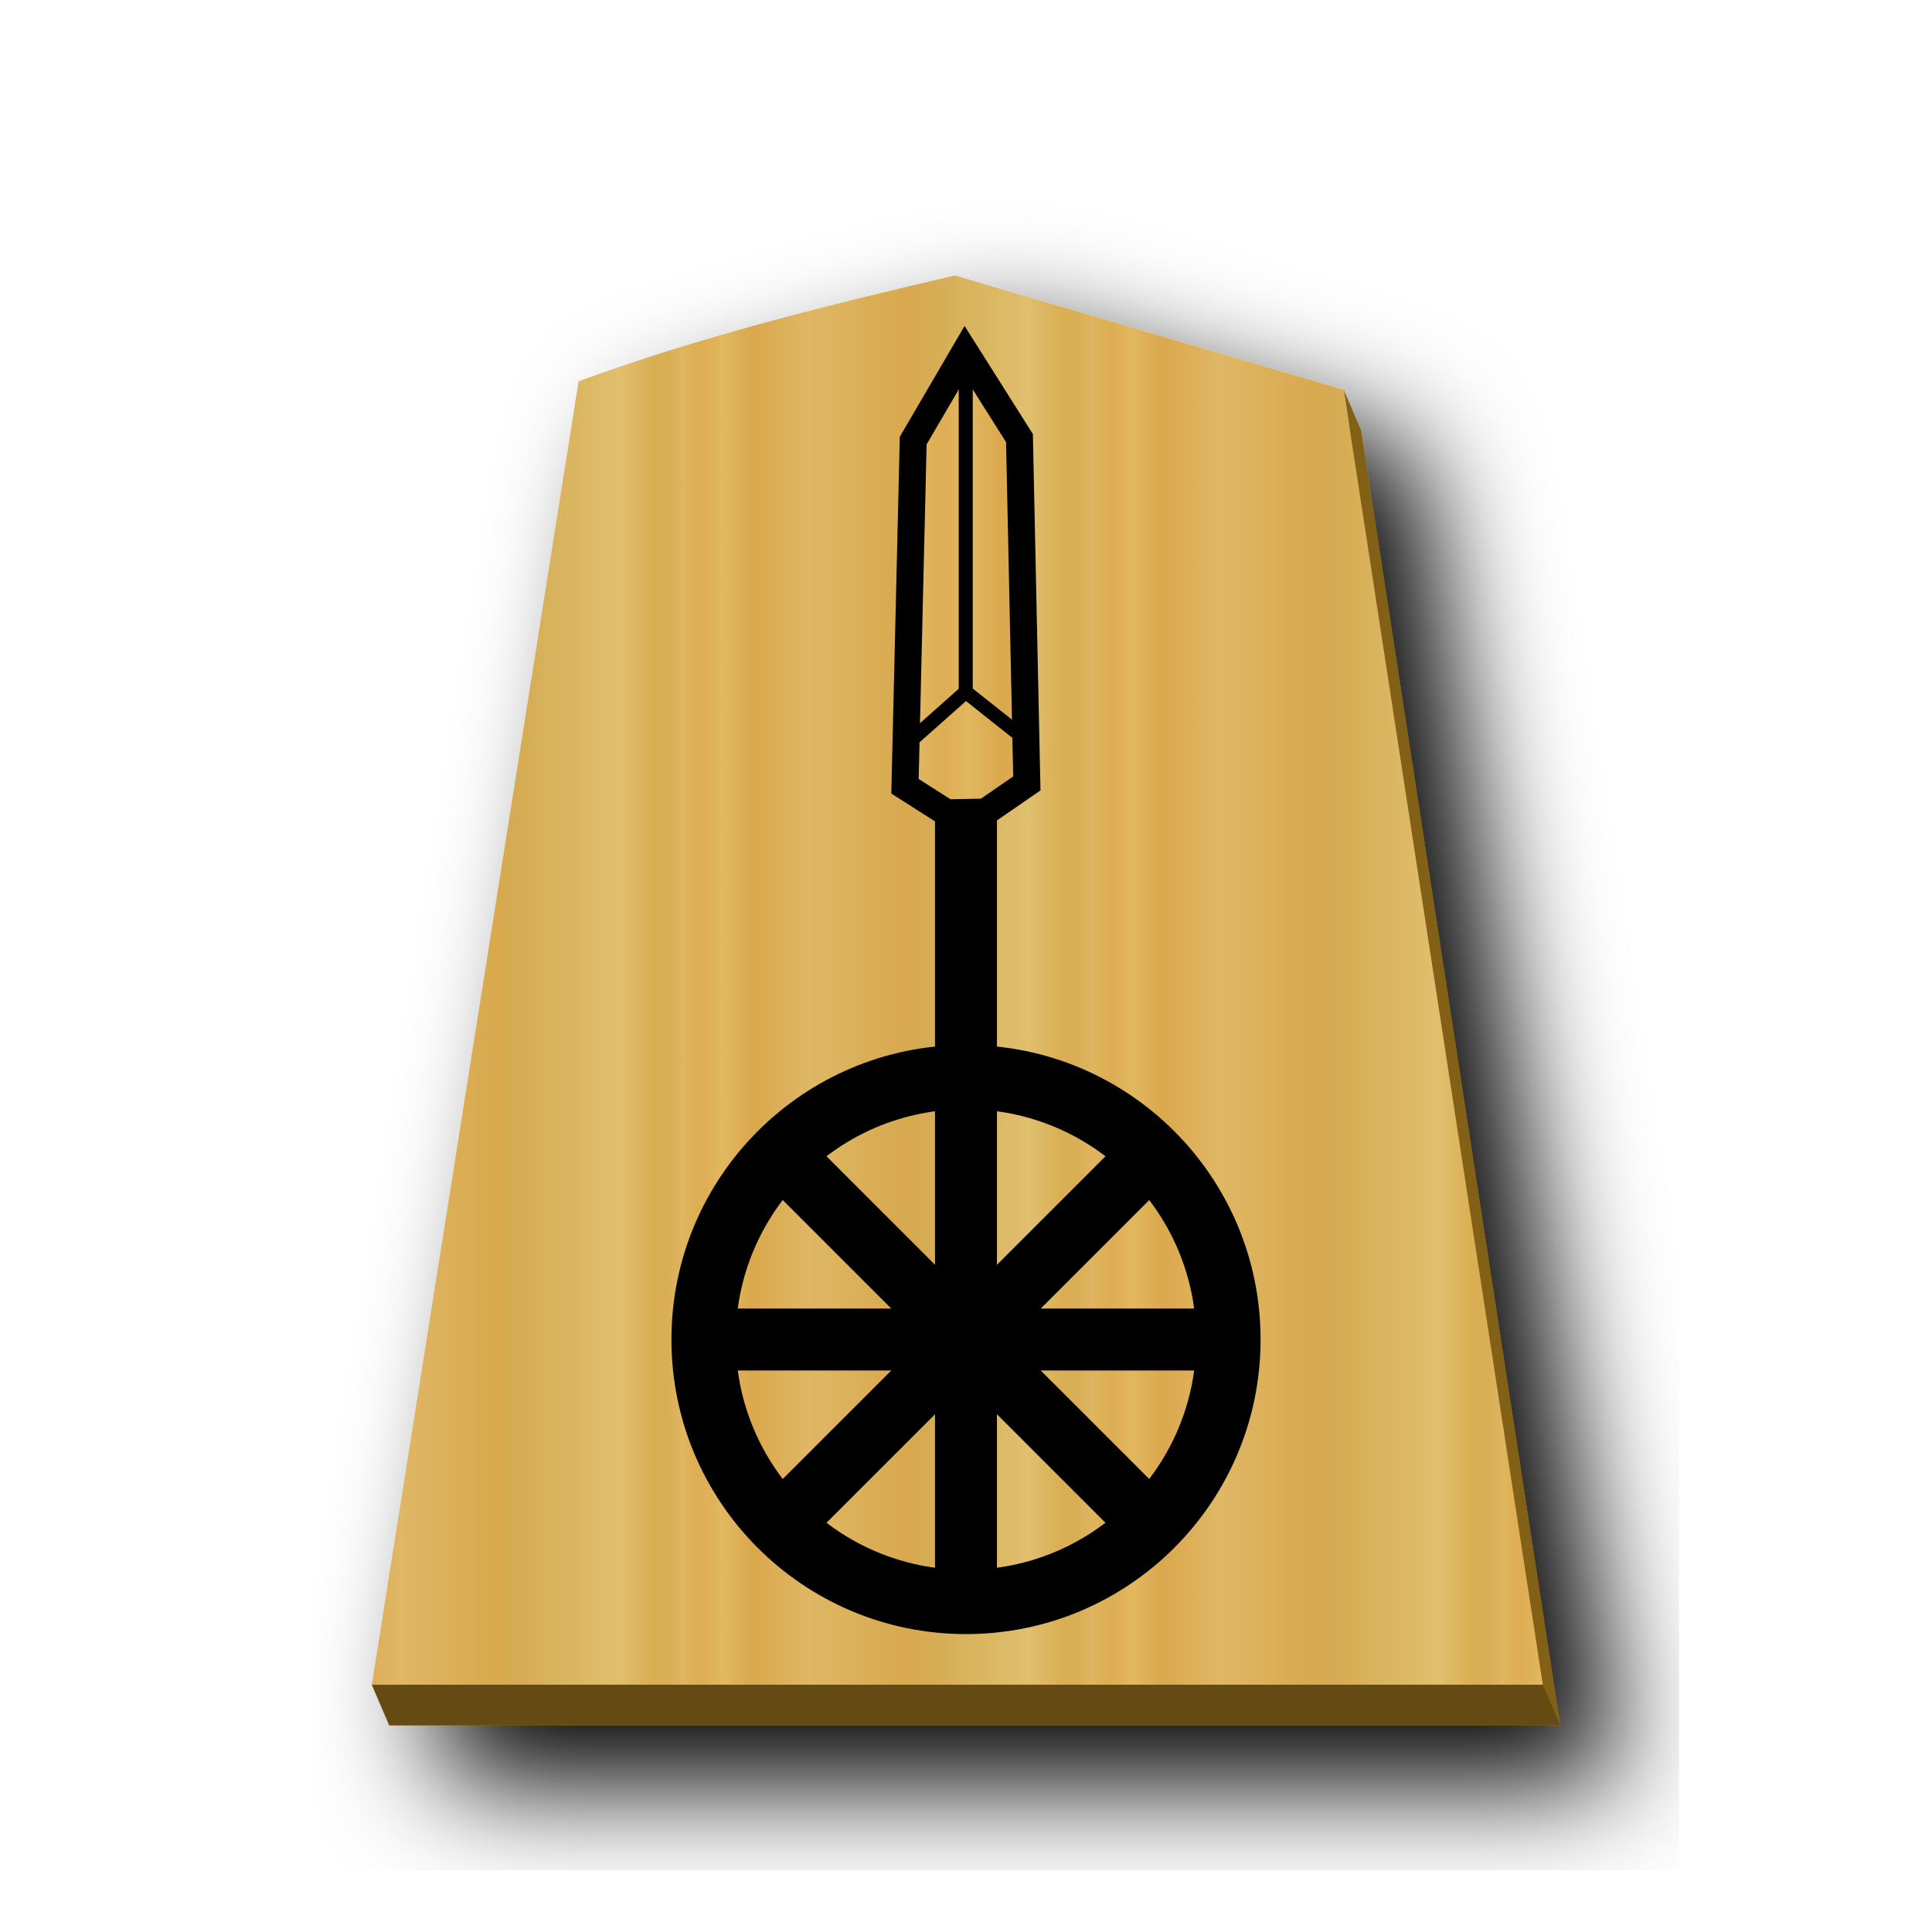
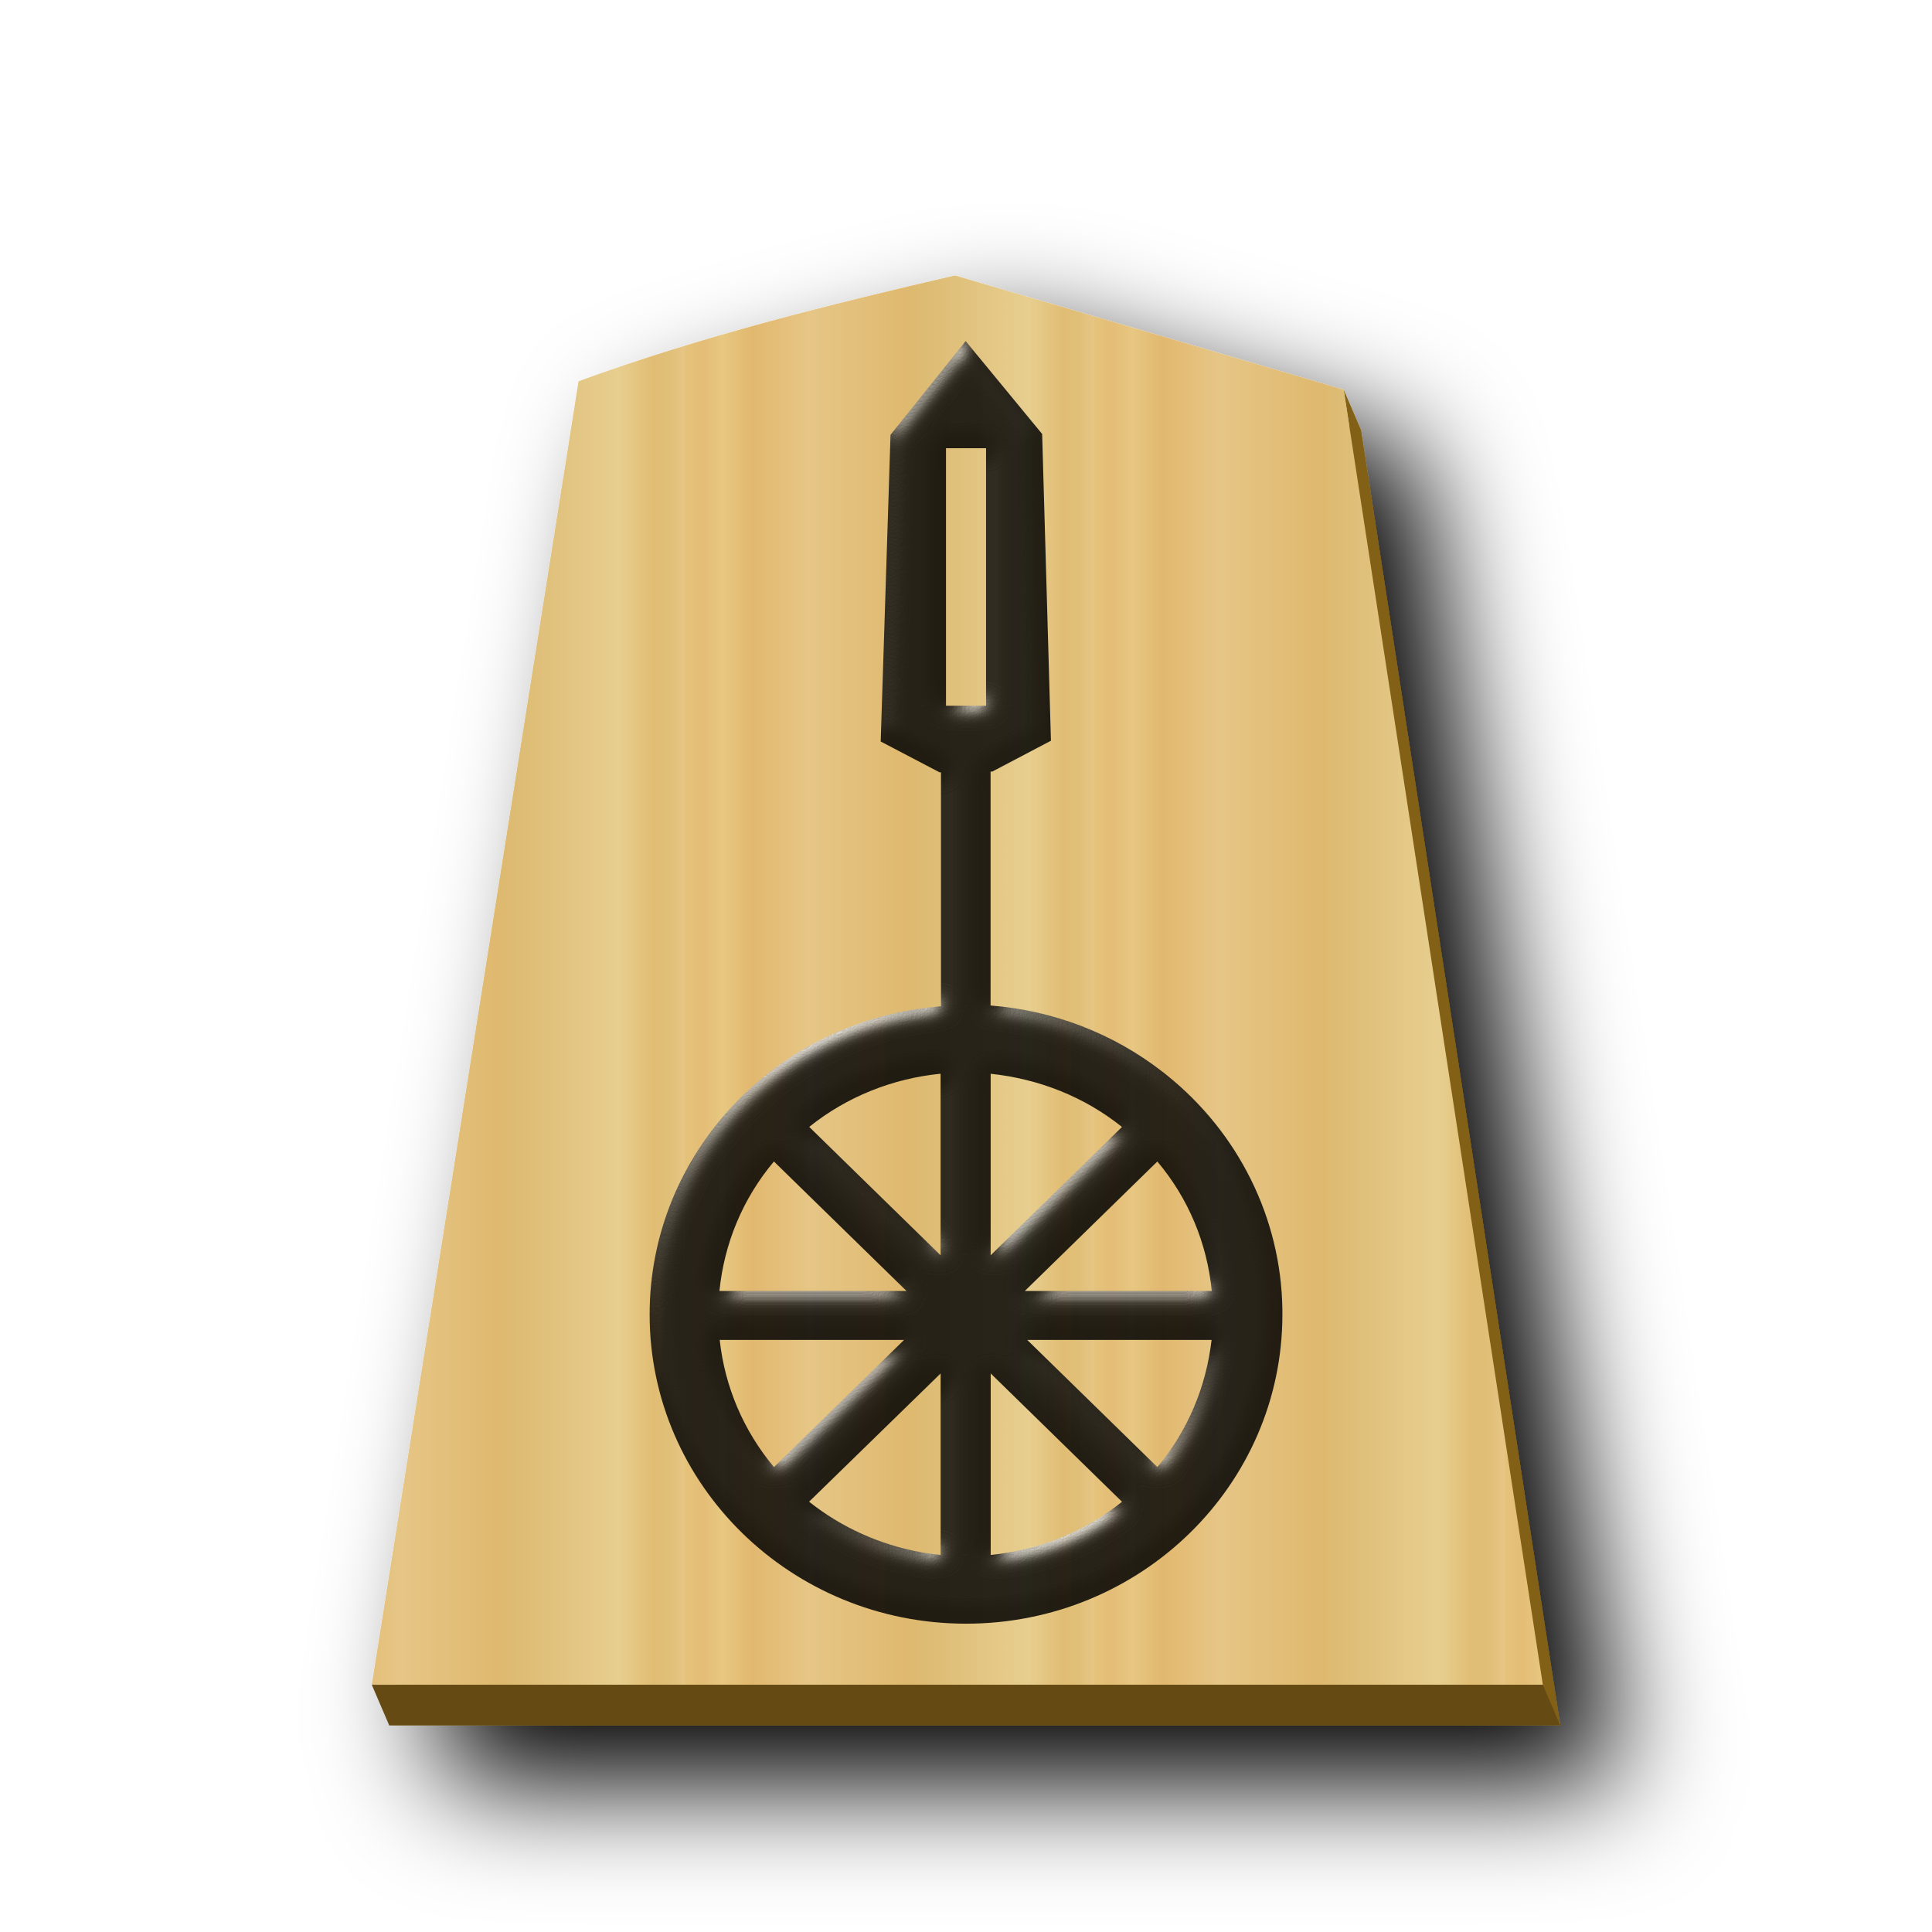
- <svg xmlns="http://www.w3.org/2000/svg" xmlns:xlink="http://www.w3.org/1999/xlink" viewBox="0 0 60 60">
-   <linearGradient id="a">
-     <stop offset="0" stop-color="#dfb459" />
-     <stop offset=".042" stop-color="#dead54" />
-     <stop offset=".093" stop-color="#e1b85f" />
-     <stop offset=".165" stop-color="#dba84d" />
-     <stop offset=".305" stop-color="#dfb765" />
-     <stop offset=".539" stop-color="#d8a94e" />
-     <stop offset=".586" stop-color="#d5ab53" />
-     <stop offset=".84" stop-color="#e0bf6e" />
-     <stop offset=".924" stop-color="#daae52" />
-     <stop offset=".962" stop-color="#d9af57" />
-     <stop offset="1" stop-color="#e1b663" />
-   </linearGradient>
-   <linearGradient id="b" gradientUnits="userSpaceOnUse" spreadMethod="repeat" x1="287.356" x2="301.335" xlink:href="#a" y1="53.513" y2="53.513" />
-   <linearGradient id="c" gradientUnits="userSpaceOnUse" spreadMethod="repeat" x1="214.813" x2="366.351" xlink:href="#a" y1="1248.905" y2="1248.905" />
-   <filter id="d">
-     <feGaussianBlur in="SourceAlpha" result="blur" stdDeviation="2" />
-     <feOffset dx="2" dy="2" result="offsetBlur" />
-     <feBlend in="SourceGraphic" in2="offsetBlur" />
-   </filter>
-   <g fill="url(#b)" filter="url(#d)" transform="matrix(.91071 0 0 .91071 39.64 2.874)">
-     <path d="m-10.368 7.618c-4.319 1-8.69 2.09-12.837 3.61l-7.052 44.45h39.935l-6.79-44.163-.594-1.383.197 1.265c-4.285-1.259-8.575-2.522-12.859-3.779z" fill="#826015" />
-     <path d="m-10.96 6.237c-4.319 1-8.69 2.088-12.838 3.608l-7.051 44.45h39.934l-6.79-44.162c-4.418-1.298-8.839-2.6-13.255-3.896z" fill="url(#b)" />
+ <svg xmlns="http://www.w3.org/2000/svg" xmlns:xlink="http://www.w3.org/1999/xlink" viewBox="0 0 60 60" version="1.1" id="svg20">
+   <defs id="defs11">
+     <linearGradient id="0KY_svg__a">
+       <stop offset="0" stop-color="#dfb459" id="stop1" />
+       <stop offset=".042" stop-color="#dead54" id="stop2" />
+       <stop offset=".093" stop-color="#e1b85f" id="stop3" />
+       <stop offset=".165" stop-color="#dba84d" id="stop4" />
+       <stop offset=".305" stop-color="#dfb765" id="stop5" />
+       <stop offset=".539" stop-color="#d8a94e" id="stop6" />
+       <stop offset=".586" stop-color="#d5ab53" id="stop7" />
+       <stop offset=".84" stop-color="#e0bf6e" id="stop8" />
+       <stop offset=".924" stop-color="#daae52" id="stop9" />
+       <stop offset=".962" stop-color="#d9af57" id="stop10" />
+       <stop offset="1" stop-color="#e1b663" id="stop11" />
+     </linearGradient>
+     <linearGradient xlink:href="#0KY_svg__a" id="0KY_svg__b" x1="287.356" x2="301.335" y1="53.513" y2="53.513" gradientUnits="userSpaceOnUse" spreadMethod="repeat" />
+     <linearGradient xlink:href="#0KY_svg__a" id="0KY_svg__e" x1="214.813" x2="366.351" y1="1248.905" y2="1248.905" gradientUnits="userSpaceOnUse" spreadMethod="repeat" />
+     <linearGradient xlink:href="#1FU_svg__b" id="0KY_svg__d" x1="287.356" x2="301.335" y1="53.513" y2="53.513" gradientUnits="userSpaceOnUse" spreadMethod="repeat" />
+     <filter id="0KY_svg__c" x="-0.118" y="-0.097" width="1.286" height="1.235">
+       <feGaussianBlur in="SourceAlpha" result="blur" stdDeviation="2" id="feGaussianBlur11" />
+       <feOffset dx="2" dy="2" result="offsetBlur" id="feOffset11" />
+       <feBlend in="SourceGraphic" in2="offsetBlur" id="feBlend11" />
+     </filter>
+     <linearGradient xlink:href="#0FU_svg__a" id="0FU_svg__b" x1="-29.351" x2="-11.018" y1="30.267" y2="30.267" gradientUnits="userSpaceOnUse" spreadMethod="repeat" />
+     <linearGradient id="0FU_svg__a">
+       <stop offset="0" stop-color="#dfb459" id="stop1-5" />
+       <stop offset=".076" stop-color="#dead54" id="stop2-0" />
+       <stop offset=".123" stop-color="#e1b85f" id="stop3-8" />
+       <stop offset=".212" stop-color="#dba84d" id="stop4-1" />
+       <stop offset=".305" stop-color="#dfb765" id="stop5-1" />
+       <stop offset=".539" stop-color="#d8a94e" id="stop6-5" />
+       <stop offset=".586" stop-color="#d5ab53" id="stop7-1" />
+       <stop offset=".84" stop-color="#e0bf6e" id="stop8-1" />
+       <stop offset=".924" stop-color="#daae52" id="stop9-2" />
+       <stop offset=".962" stop-color="#d9af57" id="stop10-3" />
+       <stop offset="1" stop-color="#e1b663" id="stop11-0" />
+     </linearGradient>
+     <filter id="0FU_svg__c" x="-0.118" y="-0.097" width="1.286" height="1.235">
+       <feGaussianBlur in="SourceAlpha" result="blur" stdDeviation="2" id="feGaussianBlur11-5" />
+       <feOffset dx="2" dy="2" result="offsetBlur" id="feOffset11-8" />
+       <feBlend in="SourceGraphic" in2="offsetBlur" id="feBlend11-3" mode="normal" />
+     </filter>
+     <linearGradient xlink:href="#1FU_svg__b" id="0FU_svg__d" x1="-29.351" x2="-11.018" y1="30.267" y2="30.267" gradientUnits="userSpaceOnUse" spreadMethod="repeat" />
+     <linearGradient id="1FU_svg__b">
+       <stop offset="0" stop-color="#e5c37b" id="stop23" />
+       <stop offset=".042" stop-color="#e4bd76" id="stop24" />
+       <stop offset=".093" stop-color="#e7c781" id="stop25" />
+       <stop offset=".165" stop-color="#e2b86e" id="stop26" />
+       <stop offset=".305" stop-color="#e6c686" id="stop27" />
+       <stop offset=".539" stop-color="#dfb96f" id="stop28" />
+       <stop offset=".586" stop-color="#ddbb73" id="stop29" />
+       <stop offset=".84" stop-color="#e7ce8f" id="stop30" />
+       <stop offset=".924" stop-color="#e1bd73" id="stop31" />
+       <stop offset=".962" stop-color="#e0bf78" id="stop32" />
+       <stop offset="1" stop-color="#e7c685" id="stop33" />
+     </linearGradient>
+     <filter style="color-interpolation-filters:sRGB" id="filter16" x="-0.054" y="-0.04" width="1.108" height="1.08">
+       <feColorMatrix values="1 0 0 0 0 0 1 0 0 0 0 0 1 0 0 0 0 0 0.85 0" result="color" in="SourceGraphic" id="feColorMatrix15" />
+       <feGaussianBlur in="SourceAlpha" stdDeviation="0.32" result="blur" id="feGaussianBlur15" />
+       <feSpecularLighting in="blur" specularExponent="25" specularConstant="2.019" surfaceScale="5" lighting-color="#ffffff" result="specular" id="feSpecularLighting15">
+         <feDistantLight elevation="25" azimuth="245" id="feDistantLight15" />
+       </feSpecularLighting>
+       <feComposite in="specular" in2="SourceGraphic" k3="1" k2="1" operator="arithmetic" result="composite1" id="feComposite15" k1="0" k4="0" />
+       <feComposite in="composite1" in2="color" operator="atop" result="composite2" id="feComposite16" />
+     </filter>
+     <filter id="0KY_svg__a-1" x="-0.147" y="-0.121" width="1.35" height="1.287">
+       <feGaussianBlur in="SourceAlpha" result="blur" stdDeviation="2" id="feGaussianBlur1" />
+       <feOffset dx="2" dy="2" result="offsetBlur" id="feOffset1" />
+       <feBlend in="SourceGraphic" in2="offsetBlur" id="feBlend1" mode="normal" />
+     </filter>
+     <filter style="color-interpolation-filters:sRGB;" id="filter21" x="-0.039" y="-0.019" width="1.078" height="1.039">
+       <feColorMatrix values="1 0 0 0 0 0 1 0 0 0 0 0 1 0 0 0 0 0 0.85 0" result="color" in="SourceGraphic" id="feColorMatrix20" />
+       <feGaussianBlur in="SourceAlpha" stdDeviation="0.32" result="blur" id="feGaussianBlur20" />
+       <feSpecularLighting in="blur" specularExponent="25" specularConstant="2.019" surfaceScale="5" lighting-color="rgb(255,255,255)" result="specular" id="feSpecularLighting20">
+         <feDistantLight elevation="25" azimuth="245" id="feDistantLight20" />
+       </feSpecularLighting>
+       <feComposite in="specular" in2="SourceGraphic" k3="1" k2="1" operator="arithmetic" result="composite1" id="feComposite20" />
+       <feComposite in="composite1" in2="color" operator="atop" result="composite2" id="feComposite21" />
+     </filter>
+   </defs>
+   <g fill="url(#0KY_svg__b)" filter="url(#0KY_svg__c)" transform="translate(39.64 2.874)scale(.91071)" id="g12">
+     <path fill="#826015" d="M-10.368 7.618c-4.319 1-8.69 2.09-12.837 3.61l-7.052 44.45H9.678l-6.79-44.163-.594-1.383.197 1.265c-4.285-1.259-8.575-2.522-12.859-3.779" id="path11" />
+     <path fill="url(#0KY_svg__d)" d="M-10.96 6.237c-4.319 1-8.69 2.088-12.838 3.608l-7.051 44.45H9.085l-6.79-44.162c-4.418-1.298-8.839-2.6-13.255-3.896" id="path12" />
  </g>
-   <path d="m11.546 52.322.54 1.258h36.368l-.54-1.258z" fill="#654b13" />
-   <g stroke="#000" stroke-width="4.938">
-     <path d="m29.276 50.35v-25.594h1.447v25.594z" stroke-width=".476" />
-     <path d="m373.444 1325.142-13.45-8.57 2.65-111.341 16.688-28.568 17.542 27.755 2.373 111.247-13.382 9.224z" fill="url(#c)" stroke-width="8.694" transform="matrix(.09641 0 0 .09641 -6.602 -102.513)" />
-     <path d="m29.992 11.354v10.134l1.594 1.265m-1.594-1.265-1.573 1.397" fill="none" stroke-width=".435" />
-   </g>
-   <path d="m22.063 40.877h15.875v1.446h-15.876z" stroke="#000" stroke-width=".476" />
-   <path d="m30 32.452a9.148 9.148 0 0 0 -9.148 9.148 9.148 9.148 0 0 0 9.148 9.148 9.148 9.148 0 0 0 9.148-9.148 9.148 9.148 0 0 0 -9.148-9.148zm0 1.995a7.152 7.152 0 0 1 7.15 7.153 7.152 7.152 0 0 1 -7.15 7.152 7.152 7.152 0 0 1 -7.152-7.152 7.152 7.152 0 0 1 7.152-7.153z" />
-   <g stroke="#000" stroke-width=".476">
-     <path d="m23.877 46.701 11.225-11.225 1.022 1.023-11.226 11.225z" />
-     <path d="m24.898 35.476 11.225 11.225-1.022 1.023-11.225-11.225z" />
-   </g>
+   <path fill="#654b13" d="m11.546 52.322.54 1.258h36.368l-.54-1.258z" id="path13" />
+   <path id="path1400" style="fill:#000000;fill-opacity:1;stroke:none;stroke-width:0.54;stroke-linecap:butt;stroke-linejoin:miter;stroke-miterlimit:4;stroke-dasharray:none;stroke-opacity:1;filter:url(#filter21)" d="m 29.989,10.593 -2.333,2.91 -0.305,9.525 1.827,0.957 h 0.045 v 7.266 c -5.108,0.4 -9.048,4.564 -9.048,9.572 1.05e-4,5.303 4.399,9.601 9.825,9.602 5.426,2.1e-4 9.826,-4.299 9.826,-9.602 0,-0.055 -6.3e-4,-0.116 -0.001,-0.179 -0.045,-2.81 -1.358,-5.459 -3.579,-7.246 -0.044,-0.034 -0.084,-0.071 -0.147,-0.116 -1.528,-1.189 -3.388,-1.904 -5.336,-2.055 v -7.266 h 0.055 l 1.82,-0.957 -0.273,-9.526 z m -0.61,3.327 h 1.244 v 7.996 h -1.244 z m -0.168,19.425 v 5.639 l -4.08,-3.987 c 1.165,-0.936 2.584,-1.503 4.08,-1.652 z m 1.555,0.002 c 1.496,0.158 2.912,0.715 4.078,1.652 l -4.078,3.985 z m -6.731,2.724 4.118,4.022 h -5.81 c 0.147,-1.476 0.726,-2.874 1.692,-4.022 z m 11.907,8.41e-4 c 0.968,1.146 1.544,2.543 1.69,4.014 l 7.4e-4,0.007 h -5.807 z m -13.592,5.541 h 5.727 l -4.041,3.949 c -0.947,-1.13 -1.527,-2.501 -1.685,-3.949 z m 9.552,0 h 5.725 c -0.168,1.448 -0.736,2.82 -1.685,3.948 z m -2.69,1.041 v 5.636 c -0.158,-0.015 -0.294,-0.034 -0.442,-0.058 -0.045,-0.008 -0.099,-0.016 -0.158,-0.025 -1.278,-0.231 -2.476,-0.768 -3.485,-1.57 z m 1.555,0 4.078,3.985 c -1.164,0.936 -2.581,1.501 -4.078,1.651 z" />
</svg>
